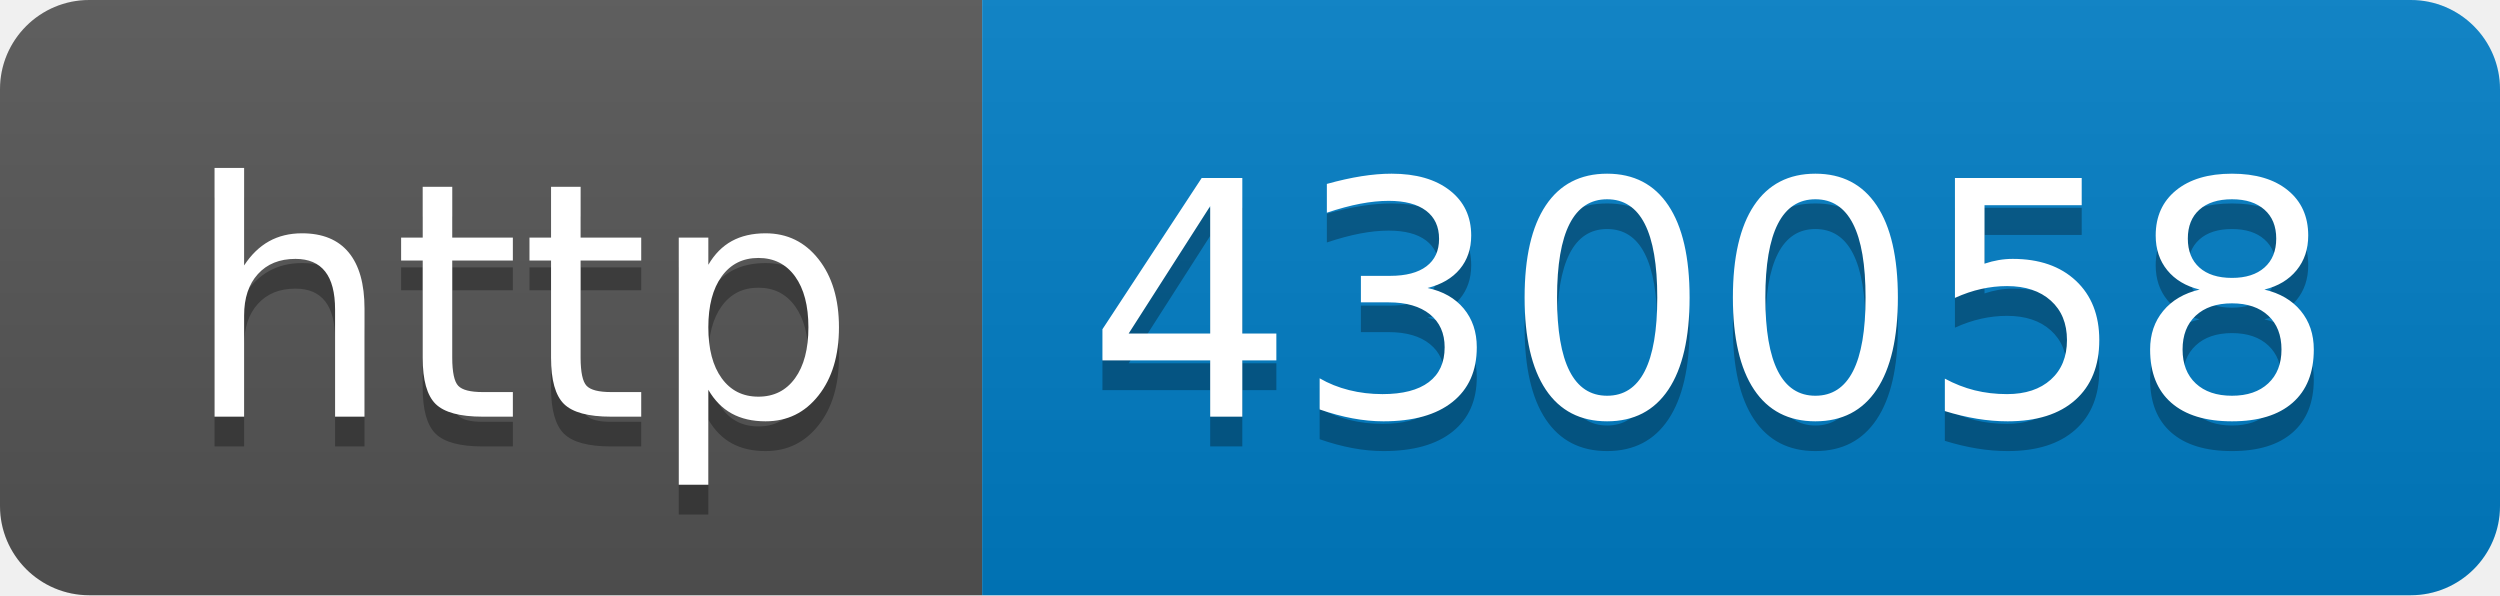
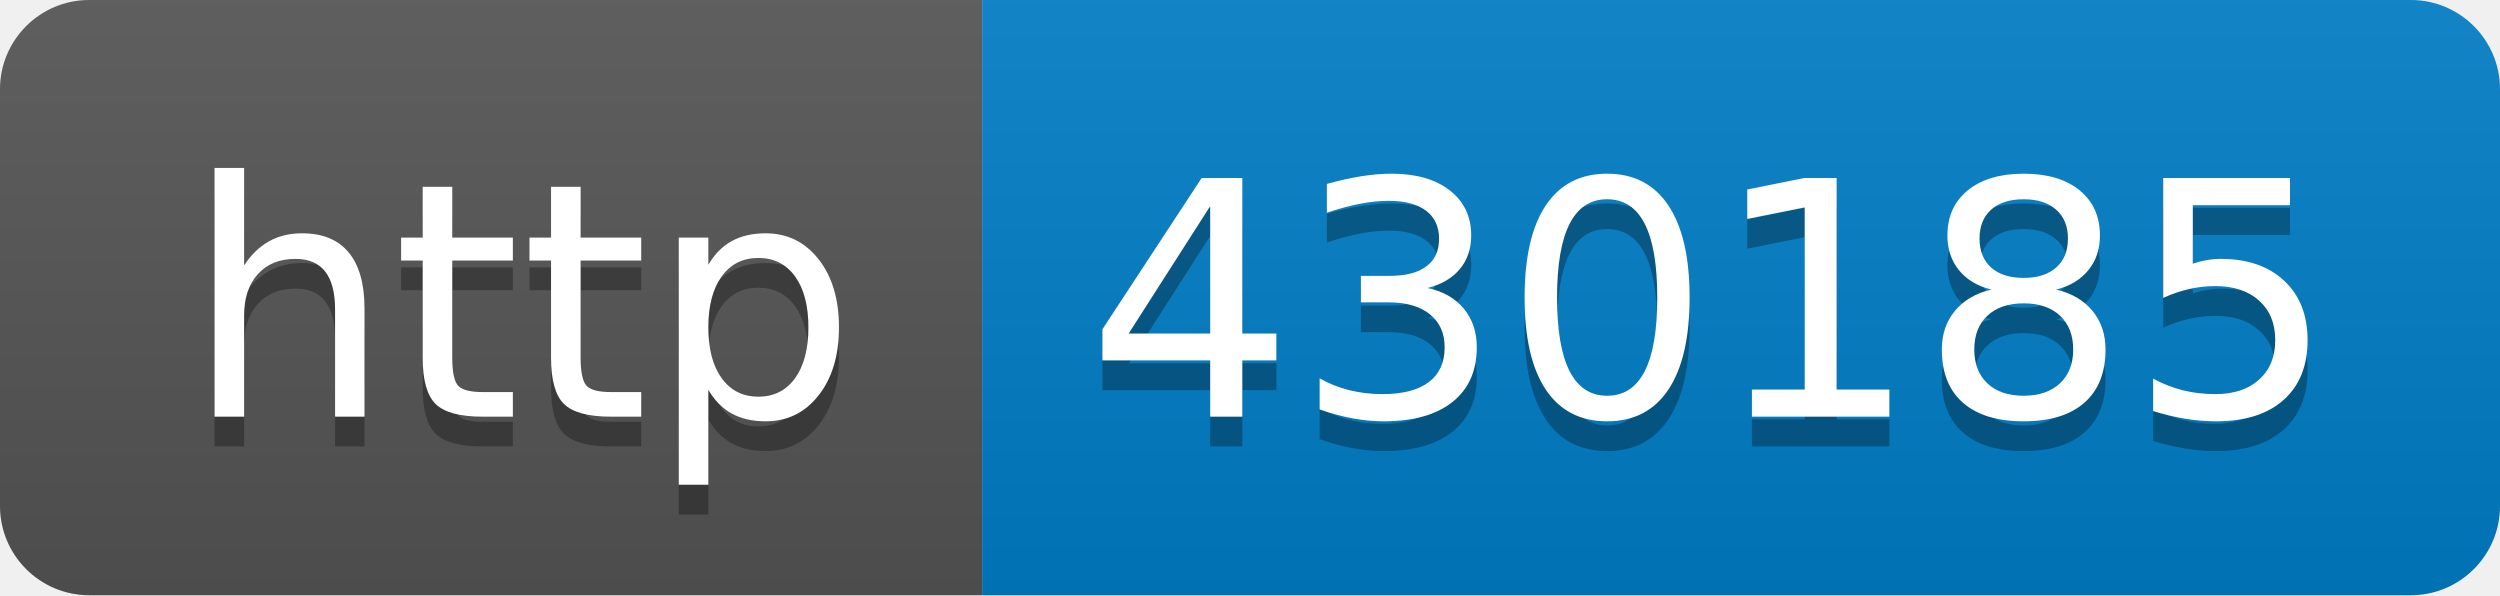
- <svg xmlns="http://www.w3.org/2000/svg" width="84" height="20" role="img" aria-label="http: 430058">
+ <svg xmlns="http://www.w3.org/2000/svg" width="84" height="20" role="img" aria-label="http: 430185">
  <linearGradient id="s" x2="0" y2="100%">
    <stop offset="0" stop-color="#bbb" stop-opacity=".1" />
    <stop offset="1" stop-opacity=".1" />
  </linearGradient>
  <clipPath id="r">
    <rect width="84" height="20" rx="3" fill="#fff" />
  </clipPath>
  <g clip-path="url(#r)">
    <rect width="33" height="20" fill="#555" />
    <rect x="33" width="51" height="20" fill="#007ec6" />
    <rect width="84" height="20" fill="url(#s)" />
  </g>
  <g fill="#fff" text-anchor="middle" font-family="Verdana,Geneva,DejaVu Sans,sans-serif" text-rendering="geometricPrecision" font-size="110">
    <text aria-hidden="true" x="175" y="150" fill="#010101" fill-opacity=".3" transform="scale(.1)" textLength="230">http</text>
    <text x="175" y="140" transform="scale(.1)" fill="#fff" textLength="230">http</text>
-     <text aria-hidden="true" x="575" y="150" fill="#010101" fill-opacity=".3" transform="scale(.1)" textLength="410">430058</text>
-     <text x="575" y="140" transform="scale(.1)" fill="#fff" textLength="410">430058</text>
+     <text aria-hidden="true" x="575" y="150" fill="#010101" fill-opacity=".3" transform="scale(.1)" textLength="410">430185</text>
+     <text x="575" y="140" transform="scale(.1)" fill="#fff" textLength="410">430185</text>
  </g>
</svg>
